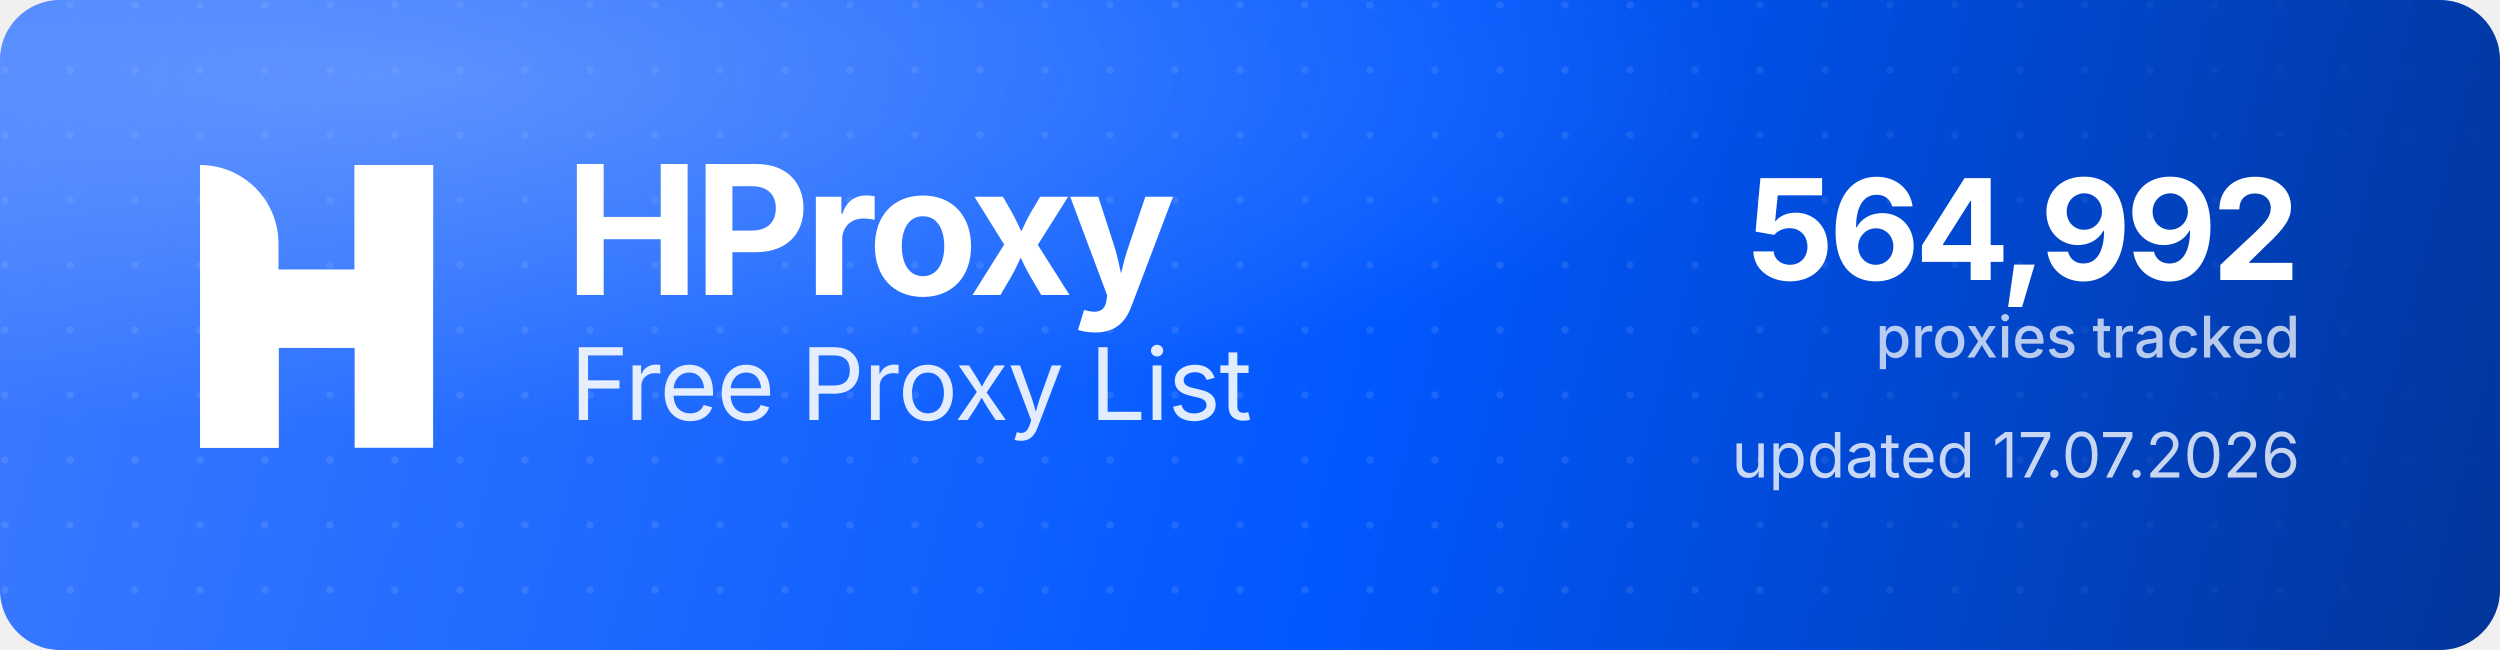
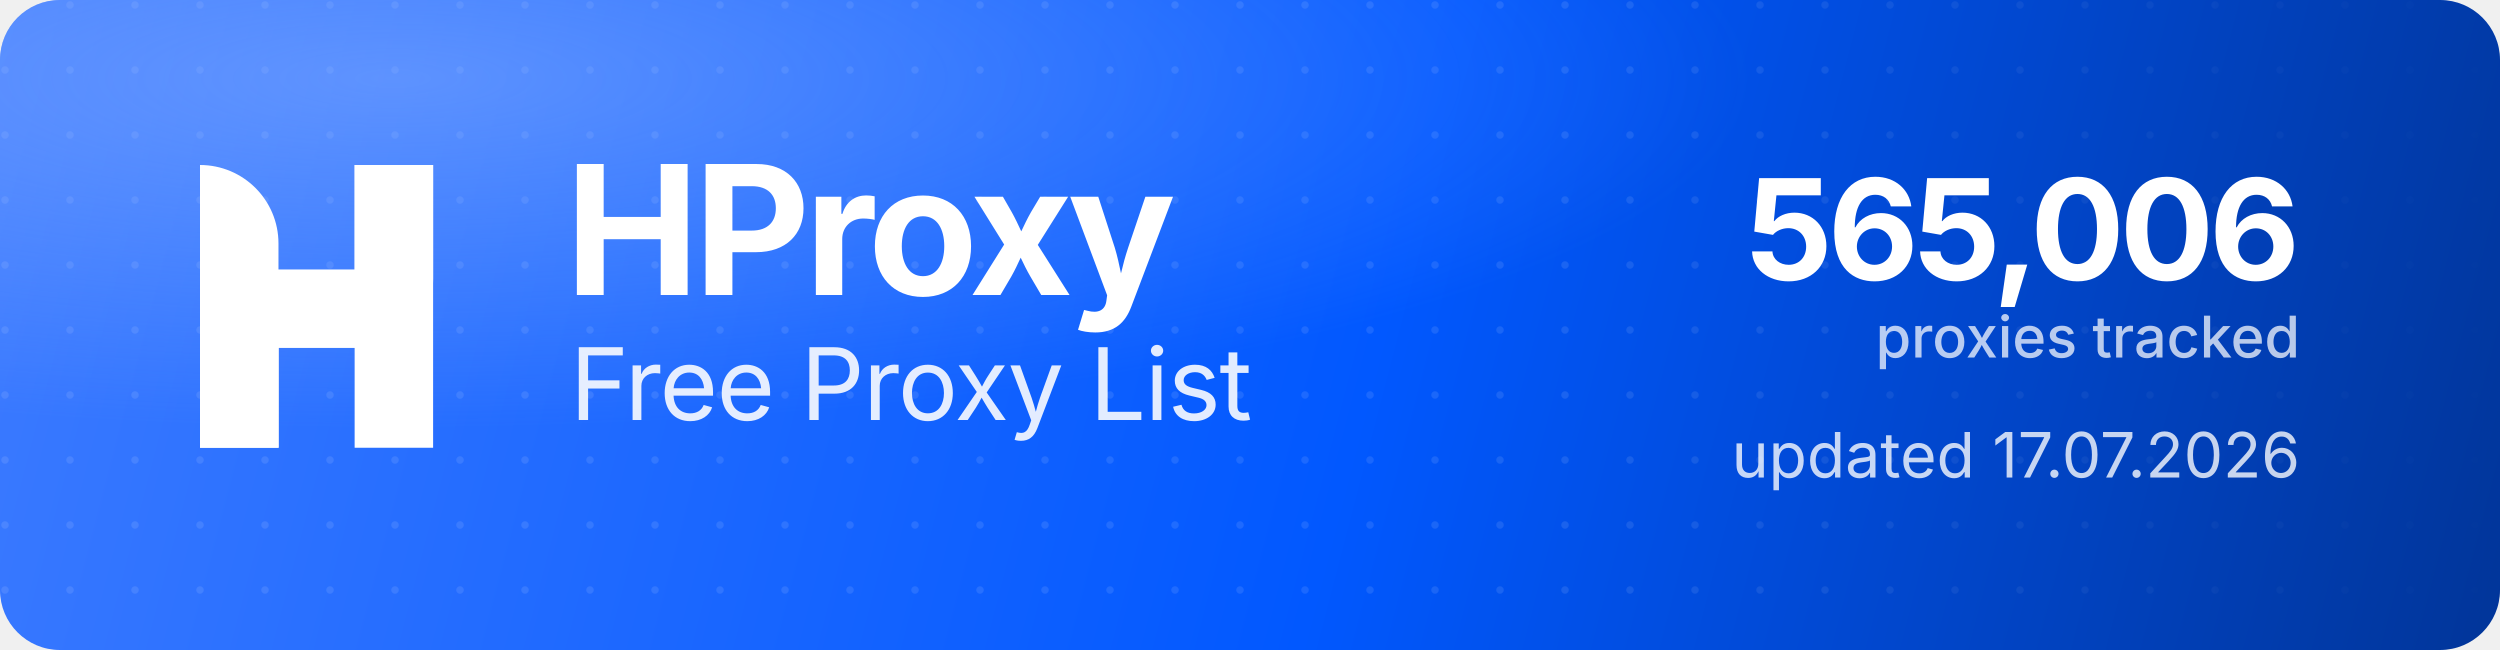
<svg xmlns="http://www.w3.org/2000/svg" width="1000" height="260" viewBox="0 0 1000 260" role="img" aria-label="HProxy Free Proxy List">
  <defs>
    <linearGradient id="hp-bg" x1="0" y1="0" x2="1000" y2="260" gradientUnits="userSpaceOnUse">
      <stop offset="0" stop-color="#3D7BFF" />
      <stop offset="0.55" stop-color="#0158FF" />
      <stop offset="1" stop-color="#013599" />
    </linearGradient>
    <radialGradient id="hp-glow" cx="0.16" cy="0.12" r="0.9">
      <stop offset="0" stop-color="#8FB4FF" stop-opacity="0.5" />
      <stop offset="0.6" stop-color="#8FB4FF" stop-opacity="0" />
    </radialGradient>
    <pattern id="hp-dots" width="26" height="26" patternUnits="userSpaceOnUse">
      <circle cx="2" cy="2" r="1.5" fill="#FFFFFF" fill-opacity="0.10" />
    </pattern>
    <linearGradient id="hp-dot-fade" x1="0" y1="0" x2="1000" y2="0" gradientUnits="userSpaceOnUse">
      <stop offset="0" stop-color="#FFFFFF" stop-opacity="1" />
      <stop offset="0.62" stop-color="#FFFFFF" stop-opacity="1" />
      <stop offset="1" stop-color="#FFFFFF" stop-opacity="0" />
    </linearGradient>
    <mask id="hp-dot-mask">
      <rect width="1000" height="260" fill="url(#hp-dot-fade)" />
    </mask>
  </defs>
  <rect width="1000" height="260" rx="24" fill="url(#hp-bg)" />
  <rect width="1000" height="260" rx="24" fill="url(#hp-dots)" mask="url(#hp-dot-mask)" />
  <rect width="1000" height="260" rx="24" fill="url(#hp-glow)" />
  <g transform="translate(80,66) scale(4.35)" fill="#FFFFFF">
    <path d="M0 0V0C3.985 0 7.216 3.231 7.216 7.216V26H0V0Z" />
    <rect x="14.219" width="7.216" height="26" />
    <path d="M7.235 26H0V15.971C0 12.455 2.851 9.604 6.367 9.604H14.22V0H21.437V10.453C21.437 13.97 18.586 16.82 15.069 16.82H7.235V26Z" />
  </g>
  <text x="226" y="118" font-family="'Geist','Inter','Segoe UI',system-ui,-apple-system,Helvetica,Arial,sans-serif" font-size="72" font-weight="700" letter-spacing="-2.3" fill="#FFFFFF">HProxy</text>
  <text x="228" y="168" font-family="'Geist','Inter','Segoe UI',system-ui,-apple-system,Helvetica,Arial,sans-serif" font-size="40" font-weight="400" letter-spacing="-0.5" fill="#FFFFFF" fill-opacity="0.88">Free Proxy List</text>
-   <text x="920" y="112" text-anchor="end" font-family="'Geist','Inter','Segoe UI',system-ui,-apple-system,Helvetica,Arial,sans-serif" font-size="56" font-weight="700" letter-spacing="-2" fill="#FFFFFF">564,992</text>
+   <text x="920" y="112" text-anchor="end" font-family="'Geist','Inter','Segoe UI',system-ui,-apple-system,Helvetica,Arial,sans-serif" font-size="56" font-weight="700" letter-spacing="-2" fill="#FFFFFF">565,006</text>
  <text x="920" y="143" text-anchor="end" font-family="'Geist','Inter','Segoe UI',system-ui,-apple-system,Helvetica,Arial,sans-serif" font-size="23" font-weight="500" fill="#FFFFFF" fill-opacity="0.72">proxies tracked</text>
  <text x="920" y="191" text-anchor="end" font-family="'Geist','Inter','Segoe UI',system-ui,-apple-system,Helvetica,Arial,sans-serif" font-size="25" font-weight="400" fill="#FFFFFF" fill-opacity="0.78">updated 17.07.2026</text>
</svg>
